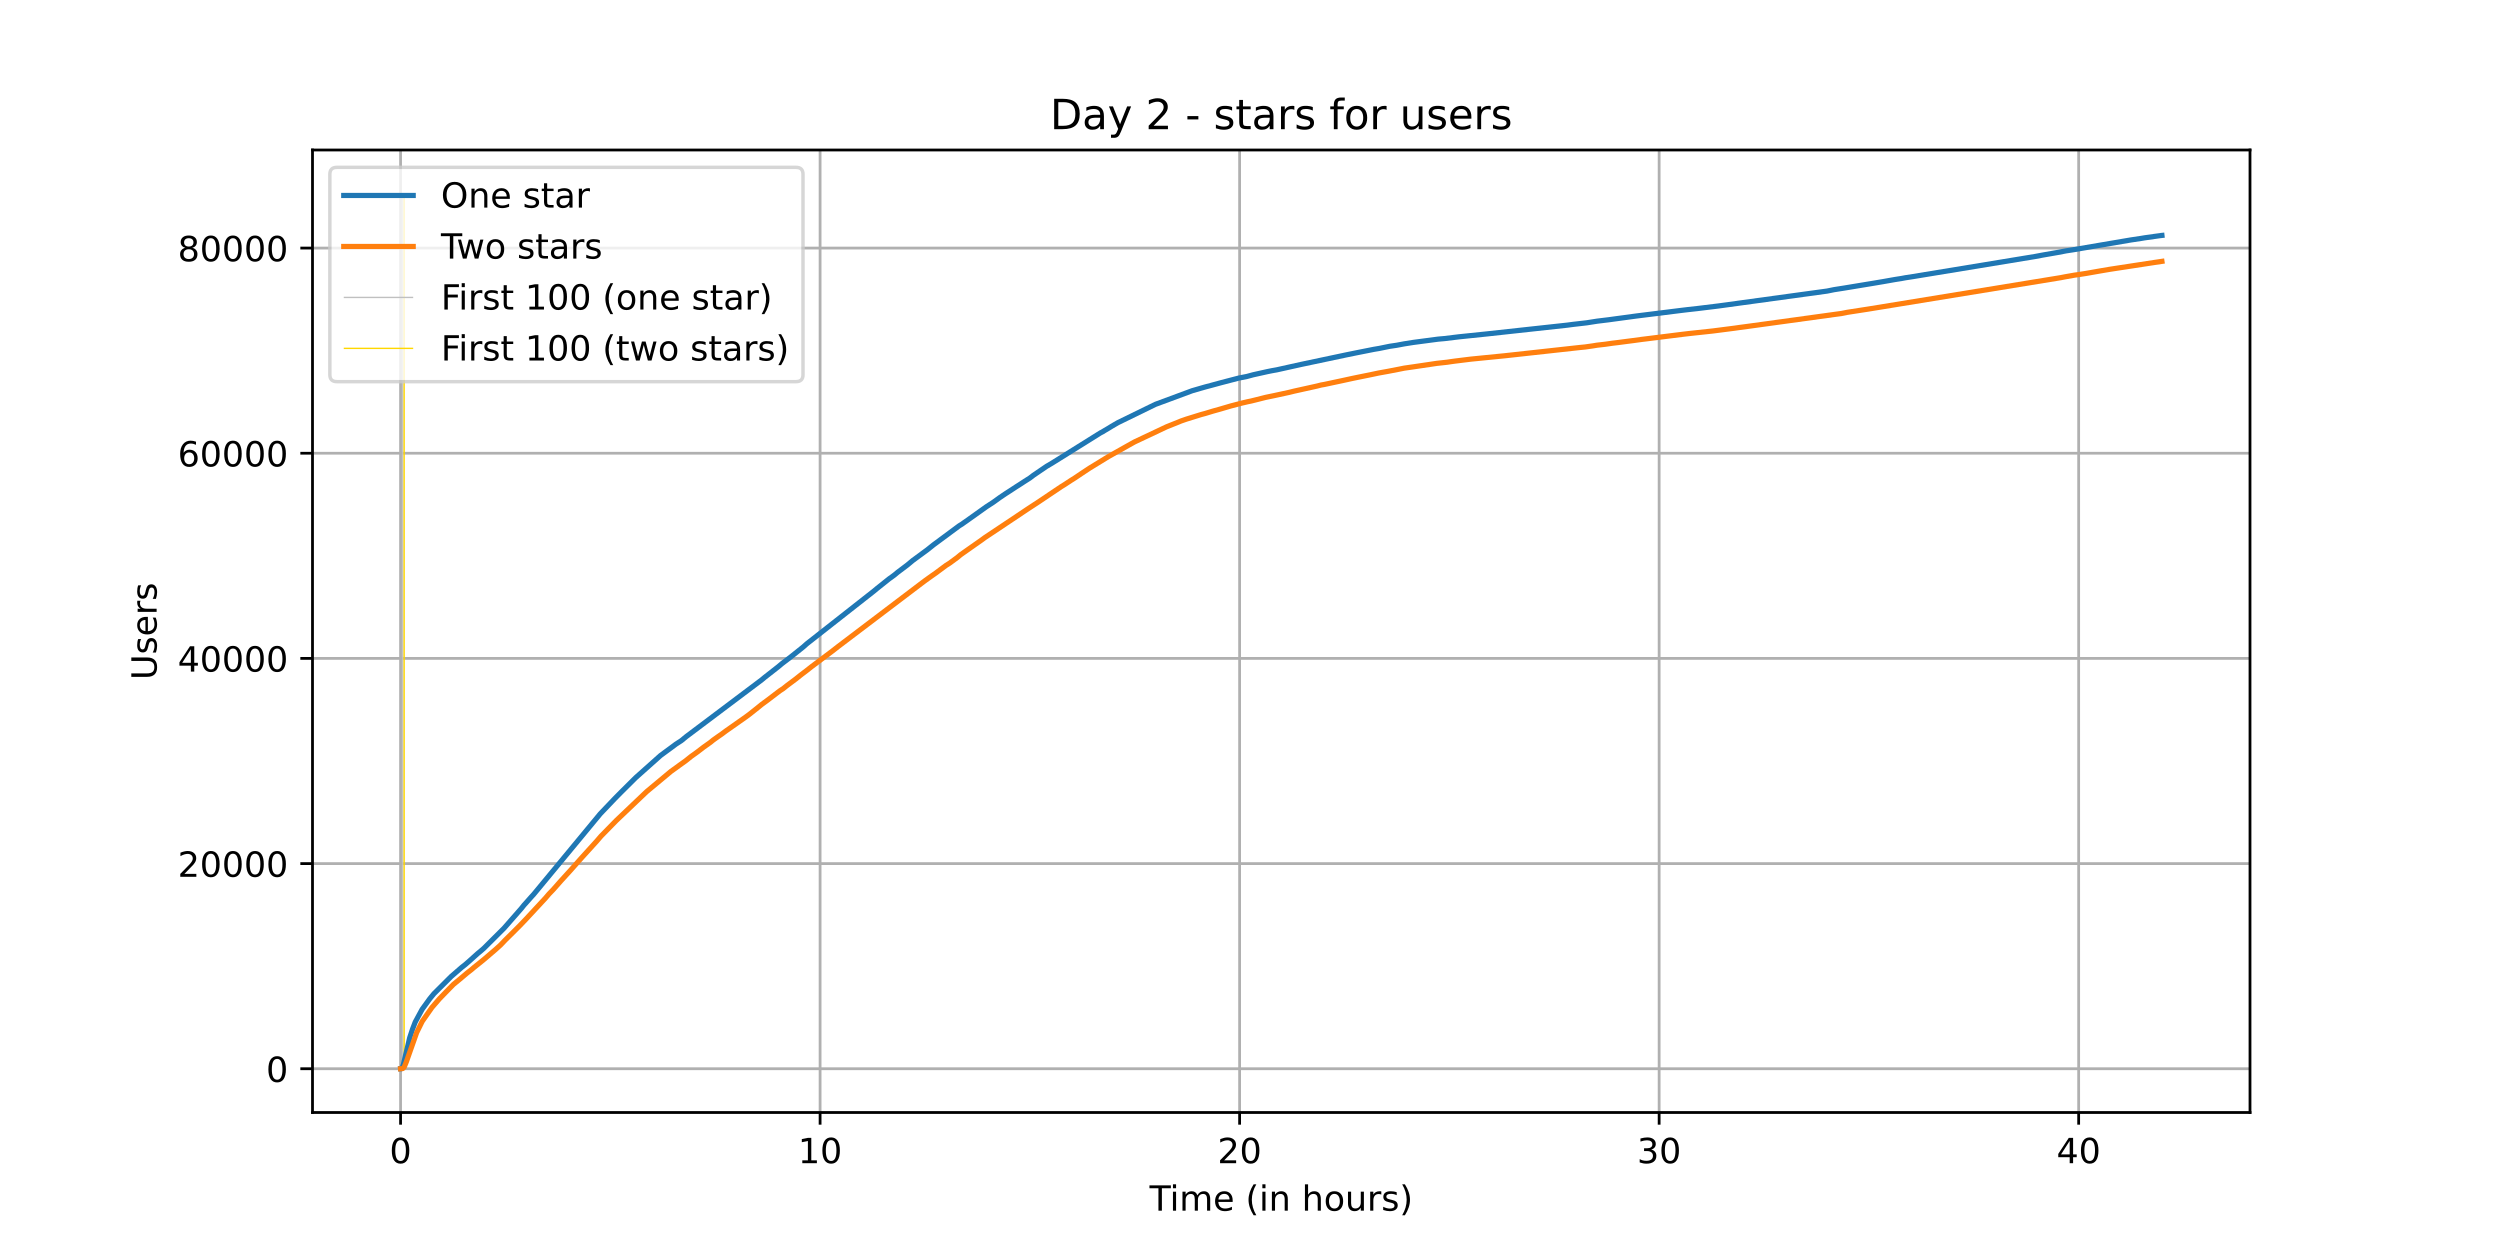
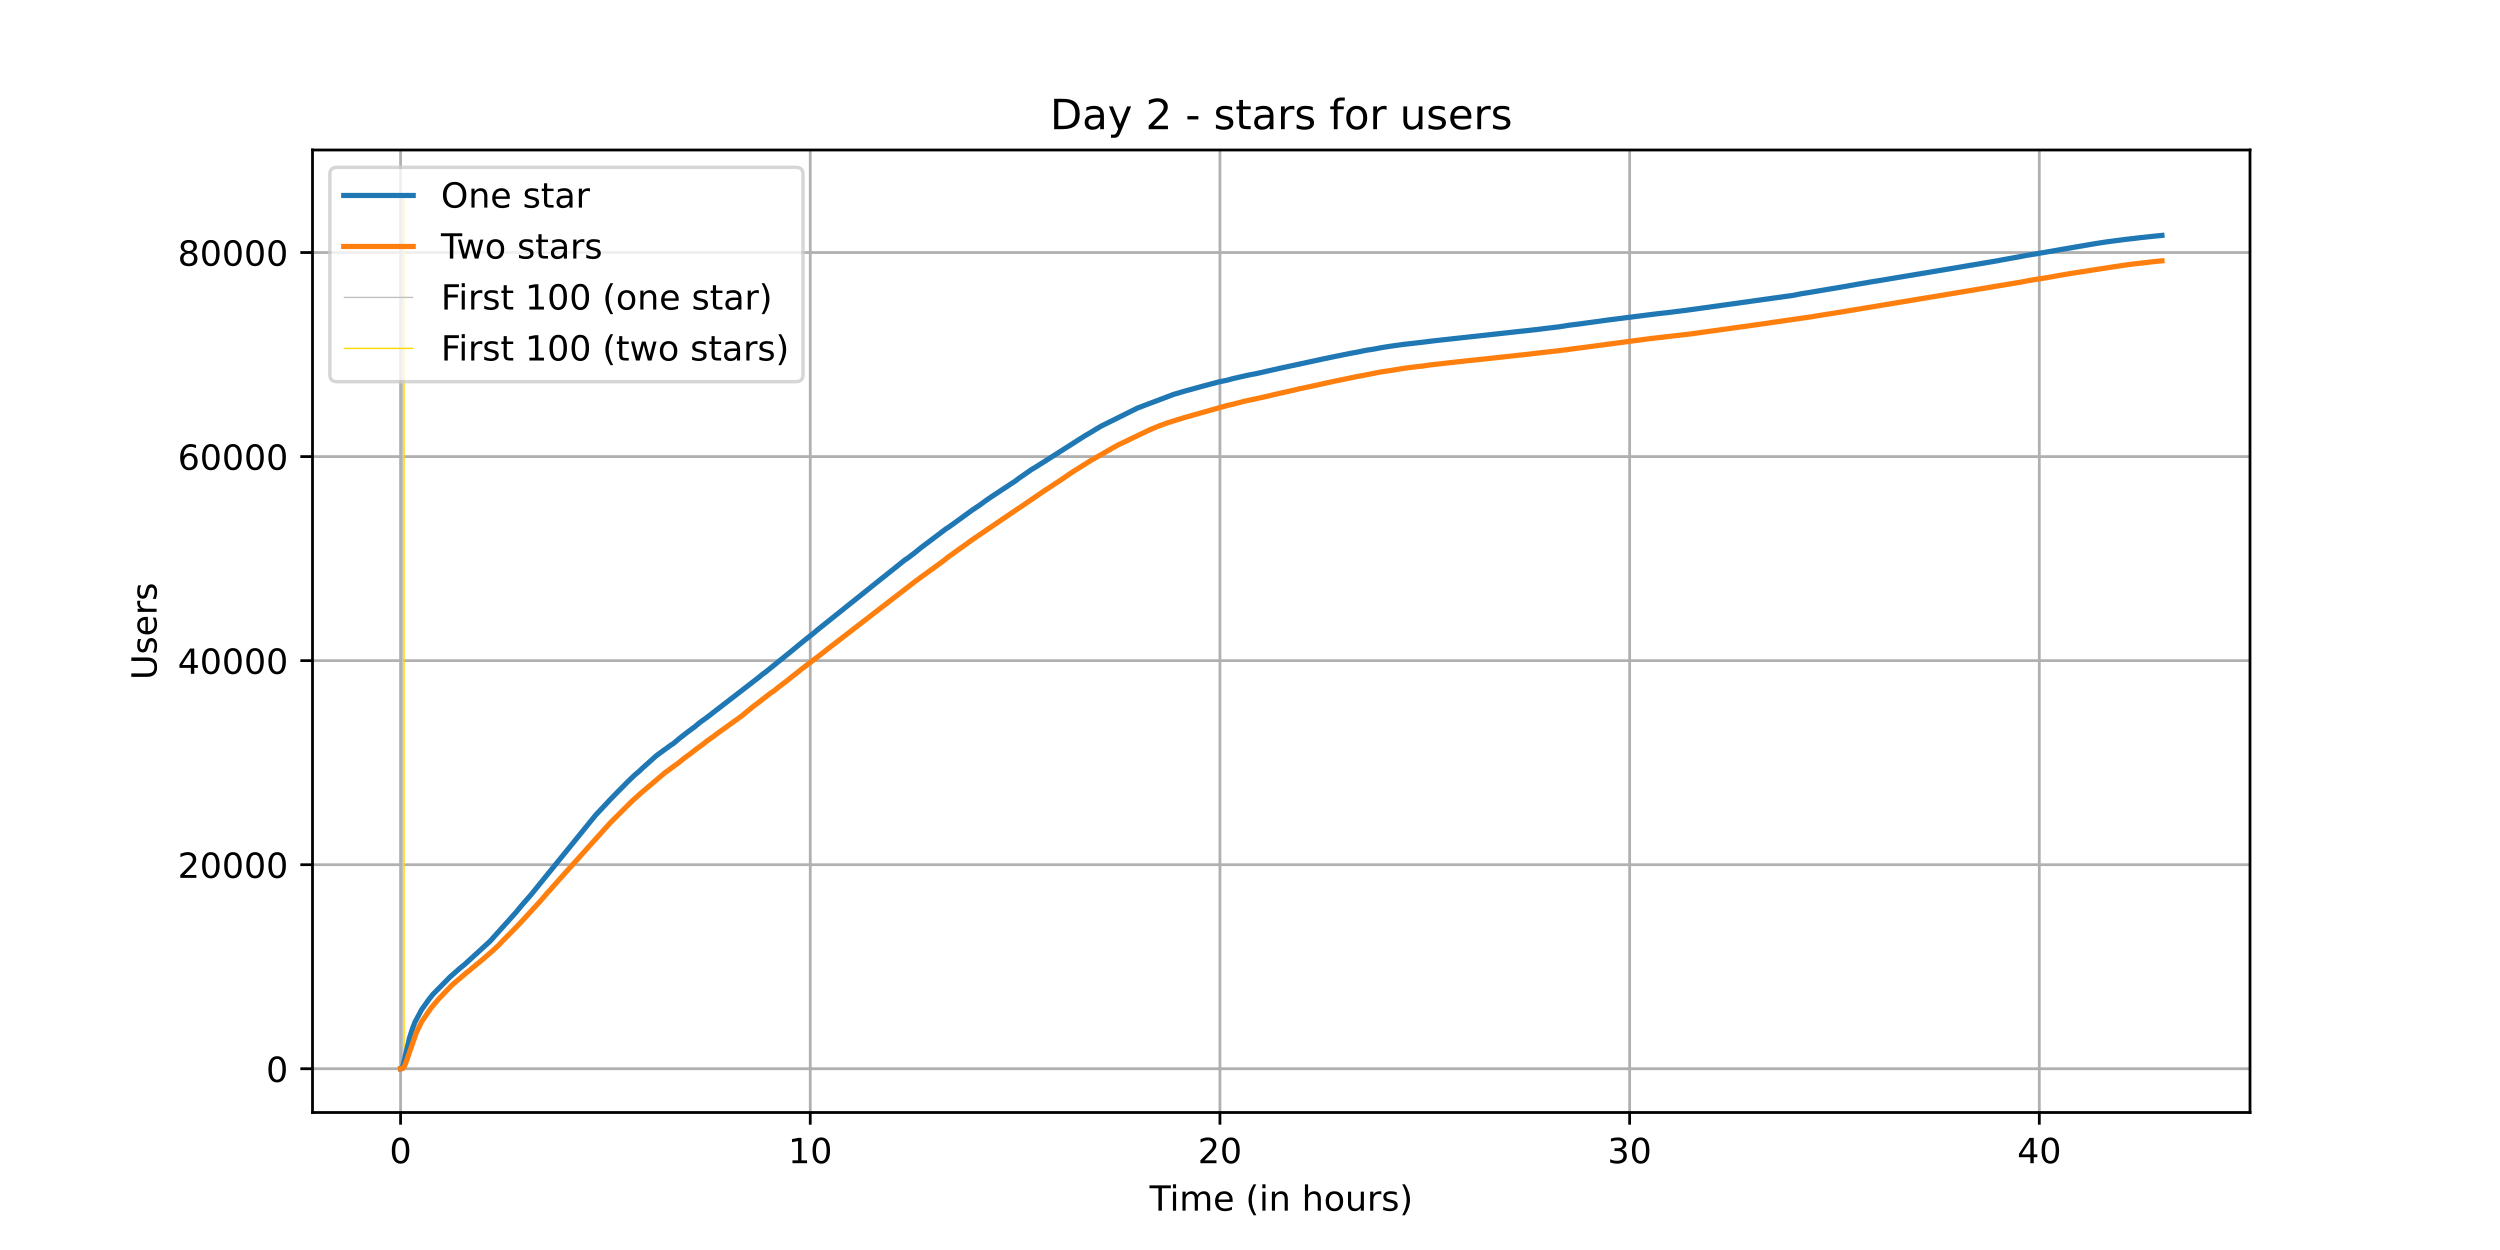
<svg xmlns="http://www.w3.org/2000/svg" xmlns:xlink="http://www.w3.org/1999/xlink" height="360pt" version="1.1" viewBox="0 0 720 360" width="720pt">
  <defs>
    <style type="text/css">*{stroke-linecap:butt;stroke-linejoin:round;}</style>
  </defs>
  <g id="figure_1">
    <g id="patch_1">
      <path d="M 0 360  L 720 360  L 720 0  L 0 0  z " style="fill:#ffffff;" />
    </g>
    <g id="axes_1">
      <g id="patch_2">
        <path d="M 90 320.4  L 648 320.4  L 648 43.2  L 90 43.2  z " style="fill:#ffffff;" />
      </g>
      <g id="matplotlib.axis_1">
        <g id="xtick_1">
          <g id="line2d_1">
-             <path clip-path="url(#p51078e835f)" d="M 115.364 320.4  L 115.364 43.2  " style="fill:none;stroke:#b0b0b0;stroke-linecap:square;stroke-width:0.8;" />
+             <path clip-path="url(#pe02b978e73)" d="M 115.364 320.4  L 115.364 43.2  " style="fill:none;stroke:#b0b0b0;stroke-linecap:square;stroke-width:0.8;" />
          </g>
          <g id="line2d_2">
            <defs>
-               <path d="M 0 0  L 0 3.5  " id="m91acca3c40" style="stroke:#000000;stroke-width:0.8;" />
-             </defs>
-             <g>
-               <use style="stroke:#000000;stroke-width:0.8;" x="115.364" xlink:href="#m91acca3c40" y="320.4" />
+               <path d="M 0 0  L 0 3.5  " id="m627065846a" style="stroke:#000000;stroke-width:0.8;" />
+             </defs>
+             <g>
+               <use style="stroke:#000000;stroke-width:0.8;" x="115.364" xlink:href="#m627065846a" y="320.4" />
            </g>
          </g>
          <g id="text_1">
            <g transform="translate(112.1824 334.9984)scale(0.1 -0.1)">
              <defs>
                <path d="M 31.781 66.406  Q 24.172 66.406 20.328 58.906  Q 16.5 51.422 16.5 36.375  Q 16.5 21.391 20.328 13.891  Q 24.172 6.391 31.781 6.391  Q 39.453 6.391 43.281 13.891  Q 47.125 21.391 47.125 36.375  Q 47.125 51.422 43.281 58.906  Q 39.453 66.406 31.781 66.406  z M 31.781 74.219  Q 44.047 74.219 50.516 64.516  Q 56.984 54.828 56.984 36.375  Q 56.984 17.969 50.516 8.266  Q 44.047 -1.422 31.781 -1.422  Q 19.531 -1.422 13.062 8.266  Q 6.594 17.969 6.594 36.375  Q 6.594 54.828 13.062 64.516  Q 19.531 74.219 31.781 74.219  z " id="DejaVuSans-48" />
              </defs>
              <use xlink:href="#DejaVuSans-48" />
            </g>
          </g>
        </g>
        <g id="xtick_2">
          <g id="line2d_3">
-             <path clip-path="url(#p51078e835f)" d="M 236.186 320.4  L 236.186 43.2  " style="fill:none;stroke:#b0b0b0;stroke-linecap:square;stroke-width:0.8;" />
+             <path clip-path="url(#pe02b978e73)" d="M 233.353 320.4  L 233.353 43.2  " style="fill:none;stroke:#b0b0b0;stroke-linecap:square;stroke-width:0.8;" />
          </g>
          <g id="line2d_4">
            <g>
-               <use style="stroke:#000000;stroke-width:0.8;" x="236.186" xlink:href="#m91acca3c40" y="320.4" />
+               <use style="stroke:#000000;stroke-width:0.8;" x="233.353" xlink:href="#m627065846a" y="320.4" />
            </g>
          </g>
          <g id="text_2">
-             <g transform="translate(229.8235 334.9984)scale(0.1 -0.1)">
+             <g transform="translate(226.9906 334.9984)scale(0.1 -0.1)">
              <defs>
                <path d="M 12.406 8.297  L 28.516 8.297  L 28.516 63.922  L 10.984 60.406  L 10.984 69.391  L 28.422 72.906  L 38.281 72.906  L 38.281 8.297  L 54.391 8.297  L 54.391 0  L 12.406 0  z " id="DejaVuSans-49" />
              </defs>
              <use xlink:href="#DejaVuSans-49" />
              <use x="63.623" xlink:href="#DejaVuSans-48" />
            </g>
          </g>
        </g>
        <g id="xtick_3">
          <g id="line2d_5">
-             <path clip-path="url(#p51078e835f)" d="M 357.008 320.4  L 357.008 43.2  " style="fill:none;stroke:#b0b0b0;stroke-linecap:square;stroke-width:0.8;" />
+             <path clip-path="url(#pe02b978e73)" d="M 351.343 320.4  L 351.343 43.2  " style="fill:none;stroke:#b0b0b0;stroke-linecap:square;stroke-width:0.8;" />
          </g>
          <g id="line2d_6">
            <g>
-               <use style="stroke:#000000;stroke-width:0.8;" x="357.008" xlink:href="#m91acca3c40" y="320.4" />
+               <use style="stroke:#000000;stroke-width:0.8;" x="351.343" xlink:href="#m627065846a" y="320.4" />
            </g>
          </g>
          <g id="text_3">
-             <g transform="translate(350.6459 334.9984)scale(0.1 -0.1)">
+             <g transform="translate(344.9801 334.9984)scale(0.1 -0.1)">
              <defs>
                <path d="M 19.188 8.297  L 53.609 8.297  L 53.609 0  L 7.328 0  L 7.328 8.297  Q 12.938 14.109 22.625 23.891  Q 32.328 33.688 34.812 36.531  Q 39.547 41.844 41.422 45.531  Q 43.312 49.219 43.312 52.781  Q 43.312 58.594 39.234 62.25  Q 35.156 65.922 28.609 65.922  Q 23.969 65.922 18.812 64.312  Q 13.672 62.703 7.812 59.422  L 7.812 69.391  Q 13.766 71.781 18.938 73  Q 24.125 74.219 28.422 74.219  Q 39.75 74.219 46.484 68.547  Q 53.219 62.891 53.219 53.422  Q 53.219 48.922 51.531 44.891  Q 49.859 40.875 45.406 35.406  Q 44.188 33.984 37.641 27.219  Q 31.109 20.453 19.188 8.297  z " id="DejaVuSans-50" />
              </defs>
              <use xlink:href="#DejaVuSans-50" />
              <use x="63.623" xlink:href="#DejaVuSans-48" />
            </g>
          </g>
        </g>
        <g id="xtick_4">
          <g id="line2d_7">
-             <path clip-path="url(#p51078e835f)" d="M 477.831 320.4  L 477.831 43.2  " style="fill:none;stroke:#b0b0b0;stroke-linecap:square;stroke-width:0.8;" />
+             <path clip-path="url(#pe02b978e73)" d="M 469.332 320.4  L 469.332 43.2  " style="fill:none;stroke:#b0b0b0;stroke-linecap:square;stroke-width:0.8;" />
          </g>
          <g id="line2d_8">
            <g>
-               <use style="stroke:#000000;stroke-width:0.8;" x="477.831" xlink:href="#m91acca3c40" y="320.4" />
+               <use style="stroke:#000000;stroke-width:0.8;" x="469.332" xlink:href="#m627065846a" y="320.4" />
            </g>
          </g>
          <g id="text_4">
-             <g transform="translate(471.4683 334.9984)scale(0.1 -0.1)">
+             <g transform="translate(462.9695 334.9984)scale(0.1 -0.1)">
              <defs>
                <path d="M 40.578 39.312  Q 47.656 37.797 51.625 33  Q 55.609 28.219 55.609 21.188  Q 55.609 10.406 48.188 4.484  Q 40.766 -1.422 27.094 -1.422  Q 22.516 -1.422 17.656 -0.516  Q 12.797 0.391 7.625 2.203  L 7.625 11.719  Q 11.719 9.328 16.594 8.109  Q 21.484 6.891 26.812 6.891  Q 36.078 6.891 40.938 10.547  Q 45.797 14.203 45.797 21.188  Q 45.797 27.641 41.281 31.266  Q 36.766 34.906 28.719 34.906  L 20.219 34.906  L 20.219 43.016  L 29.109 43.016  Q 36.375 43.016 40.234 45.922  Q 44.094 48.828 44.094 54.297  Q 44.094 59.906 40.109 62.906  Q 36.141 65.922 28.719 65.922  Q 24.656 65.922 20.016 65.031  Q 15.375 64.156 9.812 62.312  L 9.812 71.094  Q 15.438 72.656 20.344 73.438  Q 25.25 74.219 29.594 74.219  Q 40.828 74.219 47.359 69.109  Q 53.906 64.016 53.906 55.328  Q 53.906 49.266 50.438 45.094  Q 46.969 40.922 40.578 39.312  z " id="DejaVuSans-51" />
              </defs>
              <use xlink:href="#DejaVuSans-51" />
              <use x="63.623" xlink:href="#DejaVuSans-48" />
            </g>
          </g>
        </g>
        <g id="xtick_5">
          <g id="line2d_9">
-             <path clip-path="url(#p51078e835f)" d="M 598.653 320.4  L 598.653 43.2  " style="fill:none;stroke:#b0b0b0;stroke-linecap:square;stroke-width:0.8;" />
+             <path clip-path="url(#pe02b978e73)" d="M 587.321 320.4  L 587.321 43.2  " style="fill:none;stroke:#b0b0b0;stroke-linecap:square;stroke-width:0.8;" />
          </g>
          <g id="line2d_10">
            <g>
-               <use style="stroke:#000000;stroke-width:0.8;" x="598.653" xlink:href="#m91acca3c40" y="320.4" />
+               <use style="stroke:#000000;stroke-width:0.8;" x="587.321" xlink:href="#m627065846a" y="320.4" />
            </g>
          </g>
          <g id="text_5">
-             <g transform="translate(592.2906 334.9984)scale(0.1 -0.1)">
+             <g transform="translate(580.959 334.9984)scale(0.1 -0.1)">
              <defs>
                <path d="M 37.797 64.312  L 12.891 25.391  L 37.797 25.391  z M 35.203 72.906  L 47.609 72.906  L 47.609 25.391  L 58.016 25.391  L 58.016 17.188  L 47.609 17.188  L 47.609 0  L 37.797 0  L 37.797 17.188  L 4.891 17.188  L 4.891 26.703  z " id="DejaVuSans-52" />
              </defs>
              <use xlink:href="#DejaVuSans-52" />
              <use x="63.623" xlink:href="#DejaVuSans-48" />
            </g>
          </g>
        </g>
        <g id="text_6">
          <g transform="translate(331.0719 348.6766)scale(0.1 -0.1)">
            <defs>
              <path d="M -0.297 72.906  L 61.375 72.906  L 61.375 64.594  L 35.5 64.594  L 35.5 0  L 25.594 0  L 25.594 64.594  L -0.297 64.594  z " id="DejaVuSans-84" />
              <path d="M 9.422 54.688  L 18.406 54.688  L 18.406 0  L 9.422 0  z M 9.422 75.984  L 18.406 75.984  L 18.406 64.594  L 9.422 64.594  z " id="DejaVuSans-105" />
              <path d="M 52 44.188  Q 55.375 50.25 60.062 53.125  Q 64.75 56 71.094 56  Q 79.641 56 84.281 50.016  Q 88.922 44.047 88.922 33.016  L 88.922 0  L 79.891 0  L 79.891 32.719  Q 79.891 40.578 77.094 44.375  Q 74.312 48.188 68.609 48.188  Q 61.625 48.188 57.562 43.547  Q 53.516 38.922 53.516 30.906  L 53.516 0  L 44.484 0  L 44.484 32.719  Q 44.484 40.625 41.703 44.406  Q 38.922 48.188 33.109 48.188  Q 26.219 48.188 22.156 43.531  Q 18.109 38.875 18.109 30.906  L 18.109 0  L 9.078 0  L 9.078 54.688  L 18.109 54.688  L 18.109 46.188  Q 21.188 51.219 25.484 53.609  Q 29.781 56 35.688 56  Q 41.656 56 45.828 52.969  Q 50 49.953 52 44.188  z " id="DejaVuSans-109" />
              <path d="M 56.203 29.594  L 56.203 25.203  L 14.891 25.203  Q 15.484 15.922 20.484 11.062  Q 25.484 6.203 34.422 6.203  Q 39.594 6.203 44.453 7.469  Q 49.312 8.734 54.109 11.281  L 54.109 2.781  Q 49.266 0.734 44.188 -0.344  Q 39.109 -1.422 33.891 -1.422  Q 20.797 -1.422 13.156 6.188  Q 5.516 13.812 5.516 26.812  Q 5.516 40.234 12.766 48.109  Q 20.016 56 32.328 56  Q 43.359 56 49.781 48.891  Q 56.203 41.797 56.203 29.594  z M 47.219 32.234  Q 47.125 39.594 43.094 43.984  Q 39.062 48.391 32.422 48.391  Q 24.906 48.391 20.391 44.141  Q 15.875 39.891 15.188 32.172  z " id="DejaVuSans-101" />
              <path id="DejaVuSans-32" />
              <path d="M 31 75.875  Q 24.469 64.656 21.281 53.656  Q 18.109 42.672 18.109 31.391  Q 18.109 20.125 21.312 9.062  Q 24.516 -2 31 -13.188  L 23.188 -13.188  Q 15.875 -1.703 12.234 9.375  Q 8.594 20.453 8.594 31.391  Q 8.594 42.281 12.203 53.312  Q 15.828 64.359 23.188 75.875  z " id="DejaVuSans-40" />
              <path d="M 54.891 33.016  L 54.891 0  L 45.906 0  L 45.906 32.719  Q 45.906 40.484 42.875 44.328  Q 39.844 48.188 33.797 48.188  Q 26.516 48.188 22.312 43.547  Q 18.109 38.922 18.109 30.906  L 18.109 0  L 9.078 0  L 9.078 54.688  L 18.109 54.688  L 18.109 46.188  Q 21.344 51.125 25.703 53.562  Q 30.078 56 35.797 56  Q 45.219 56 50.047 50.172  Q 54.891 44.344 54.891 33.016  z " id="DejaVuSans-110" />
              <path d="M 54.891 33.016  L 54.891 0  L 45.906 0  L 45.906 32.719  Q 45.906 40.484 42.875 44.328  Q 39.844 48.188 33.797 48.188  Q 26.516 48.188 22.312 43.547  Q 18.109 38.922 18.109 30.906  L 18.109 0  L 9.078 0  L 9.078 75.984  L 18.109 75.984  L 18.109 46.188  Q 21.344 51.125 25.703 53.562  Q 30.078 56 35.797 56  Q 45.219 56 50.047 50.172  Q 54.891 44.344 54.891 33.016  z " id="DejaVuSans-104" />
              <path d="M 30.609 48.391  Q 23.391 48.391 19.188 42.75  Q 14.984 37.109 14.984 27.297  Q 14.984 17.484 19.156 11.844  Q 23.344 6.203 30.609 6.203  Q 37.797 6.203 41.984 11.859  Q 46.188 17.531 46.188 27.297  Q 46.188 37.016 41.984 42.703  Q 37.797 48.391 30.609 48.391  z M 30.609 56  Q 42.328 56 49.016 48.375  Q 55.719 40.766 55.719 27.297  Q 55.719 13.875 49.016 6.219  Q 42.328 -1.422 30.609 -1.422  Q 18.844 -1.422 12.172 6.219  Q 5.516 13.875 5.516 27.297  Q 5.516 40.766 12.172 48.375  Q 18.844 56 30.609 56  z " id="DejaVuSans-111" />
              <path d="M 8.5 21.578  L 8.5 54.688  L 17.484 54.688  L 17.484 21.922  Q 17.484 14.156 20.5 10.266  Q 23.531 6.391 29.594 6.391  Q 36.859 6.391 41.078 11.031  Q 45.312 15.672 45.312 23.688  L 45.312 54.688  L 54.297 54.688  L 54.297 0  L 45.312 0  L 45.312 8.406  Q 42.047 3.422 37.719 1  Q 33.406 -1.422 27.688 -1.422  Q 18.266 -1.422 13.375 4.438  Q 8.5 10.297 8.5 21.578  z M 31.109 56  z " id="DejaVuSans-117" />
              <path d="M 41.109 46.297  Q 39.594 47.172 37.812 47.578  Q 36.031 48 33.891 48  Q 26.266 48 22.188 43.047  Q 18.109 38.094 18.109 28.812  L 18.109 0  L 9.078 0  L 9.078 54.688  L 18.109 54.688  L 18.109 46.188  Q 20.953 51.172 25.484 53.578  Q 30.031 56 36.531 56  Q 37.453 56 38.578 55.875  Q 39.703 55.766 41.062 55.516  z " id="DejaVuSans-114" />
              <path d="M 44.281 53.078  L 44.281 44.578  Q 40.484 46.531 36.375 47.5  Q 32.281 48.484 27.875 48.484  Q 21.188 48.484 17.844 46.438  Q 14.5 44.391 14.5 40.281  Q 14.5 37.156 16.891 35.375  Q 19.281 33.594 26.516 31.984  L 29.594 31.297  Q 39.156 29.25 43.188 25.516  Q 47.219 21.781 47.219 15.094  Q 47.219 7.469 41.188 3.016  Q 35.156 -1.422 24.609 -1.422  Q 20.219 -1.422 15.453 -0.562  Q 10.688 0.297 5.422 2  L 5.422 11.281  Q 10.406 8.688 15.234 7.391  Q 20.062 6.109 24.812 6.109  Q 31.156 6.109 34.562 8.281  Q 37.984 10.453 37.984 14.406  Q 37.984 18.062 35.516 20.016  Q 33.062 21.969 24.703 23.781  L 21.578 24.516  Q 13.234 26.266 9.516 29.906  Q 5.812 33.547 5.812 39.891  Q 5.812 47.609 11.281 51.797  Q 16.75 56 26.812 56  Q 31.781 56 36.172 55.266  Q 40.578 54.547 44.281 53.078  z " id="DejaVuSans-115" />
              <path d="M 8.016 75.875  L 15.828 75.875  Q 23.141 64.359 26.781 53.312  Q 30.422 42.281 30.422 31.391  Q 30.422 20.453 26.781 9.375  Q 23.141 -1.703 15.828 -13.188  L 8.016 -13.188  Q 14.5 -2 17.703 9.062  Q 20.906 20.125 20.906 31.391  Q 20.906 42.672 17.703 53.656  Q 14.5 64.656 8.016 75.875  z " id="DejaVuSans-41" />
            </defs>
            <use xlink:href="#DejaVuSans-84" />
            <use x="57.959" xlink:href="#DejaVuSans-105" />
            <use x="85.742" xlink:href="#DejaVuSans-109" />
            <use x="183.154" xlink:href="#DejaVuSans-101" />
            <use x="244.678" xlink:href="#DejaVuSans-32" />
            <use x="276.465" xlink:href="#DejaVuSans-40" />
            <use x="315.479" xlink:href="#DejaVuSans-105" />
            <use x="343.262" xlink:href="#DejaVuSans-110" />
            <use x="406.641" xlink:href="#DejaVuSans-32" />
            <use x="438.428" xlink:href="#DejaVuSans-104" />
            <use x="501.807" xlink:href="#DejaVuSans-111" />
            <use x="562.988" xlink:href="#DejaVuSans-117" />
            <use x="626.367" xlink:href="#DejaVuSans-114" />
            <use x="667.48" xlink:href="#DejaVuSans-115" />
            <use x="719.58" xlink:href="#DejaVuSans-41" />
          </g>
        </g>
      </g>
      <g id="matplotlib.axis_2">
        <g id="ytick_1">
          <g id="line2d_11">
-             <path clip-path="url(#p51078e835f)" d="M 90 307.8  L 648 307.8  " style="fill:none;stroke:#b0b0b0;stroke-linecap:square;stroke-width:0.8;" />
+             <path clip-path="url(#pe02b978e73)" d="M 90 307.8  L 648 307.8  " style="fill:none;stroke:#b0b0b0;stroke-linecap:square;stroke-width:0.8;" />
          </g>
          <g id="line2d_12">
            <defs>
-               <path d="M 0 0  L -3.5 0  " id="m6fa725b539" style="stroke:#000000;stroke-width:0.8;" />
-             </defs>
-             <g>
-               <use style="stroke:#000000;stroke-width:0.8;" x="90" xlink:href="#m6fa725b539" y="307.8" />
+               <path d="M 0 0  L -3.5 0  " id="m7efda43a9f" style="stroke:#000000;stroke-width:0.8;" />
+             </defs>
+             <g>
+               <use style="stroke:#000000;stroke-width:0.8;" x="90" xlink:href="#m7efda43a9f" y="307.8" />
            </g>
          </g>
          <g id="text_7">
            <g transform="translate(76.6375 311.5992)scale(0.1 -0.1)">
              <use xlink:href="#DejaVuSans-48" />
            </g>
          </g>
        </g>
        <g id="ytick_2">
          <g id="line2d_13">
-             <path clip-path="url(#p51078e835f)" d="M 90 248.711  L 648 248.711  " style="fill:none;stroke:#b0b0b0;stroke-linecap:square;stroke-width:0.8;" />
+             <path clip-path="url(#pe02b978e73)" d="M 90 249.031  L 648 249.031  " style="fill:none;stroke:#b0b0b0;stroke-linecap:square;stroke-width:0.8;" />
          </g>
          <g id="line2d_14">
            <g>
-               <use style="stroke:#000000;stroke-width:0.8;" x="90" xlink:href="#m6fa725b539" y="248.711" />
+               <use style="stroke:#000000;stroke-width:0.8;" x="90" xlink:href="#m7efda43a9f" y="249.031" />
            </g>
          </g>
          <g id="text_8">
-             <g transform="translate(51.1875 252.5107)scale(0.1 -0.1)">
+             <g transform="translate(51.1875 252.8304)scale(0.1 -0.1)">
              <use xlink:href="#DejaVuSans-50" />
              <use x="63.623" xlink:href="#DejaVuSans-48" />
              <use x="127.246" xlink:href="#DejaVuSans-48" />
              <use x="190.869" xlink:href="#DejaVuSans-48" />
              <use x="254.492" xlink:href="#DejaVuSans-48" />
            </g>
          </g>
        </g>
        <g id="ytick_3">
          <g id="line2d_15">
-             <path clip-path="url(#p51078e835f)" d="M 90 189.623  L 648 189.623  " style="fill:none;stroke:#b0b0b0;stroke-linecap:square;stroke-width:0.8;" />
+             <path clip-path="url(#pe02b978e73)" d="M 90 190.262  L 648 190.262  " style="fill:none;stroke:#b0b0b0;stroke-linecap:square;stroke-width:0.8;" />
          </g>
          <g id="line2d_16">
            <g>
-               <use style="stroke:#000000;stroke-width:0.8;" x="90" xlink:href="#m6fa725b539" y="189.623" />
+               <use style="stroke:#000000;stroke-width:0.8;" x="90" xlink:href="#m7efda43a9f" y="190.262" />
            </g>
          </g>
          <g id="text_9">
-             <g transform="translate(51.1875 193.4221)scale(0.1 -0.1)">
+             <g transform="translate(51.1875 194.0616)scale(0.1 -0.1)">
              <use xlink:href="#DejaVuSans-52" />
              <use x="63.623" xlink:href="#DejaVuSans-48" />
              <use x="127.246" xlink:href="#DejaVuSans-48" />
              <use x="190.869" xlink:href="#DejaVuSans-48" />
              <use x="254.492" xlink:href="#DejaVuSans-48" />
            </g>
          </g>
        </g>
        <g id="ytick_4">
          <g id="line2d_17">
-             <path clip-path="url(#p51078e835f)" d="M 90 130.534  L 648 130.534  " style="fill:none;stroke:#b0b0b0;stroke-linecap:square;stroke-width:0.8;" />
+             <path clip-path="url(#pe02b978e73)" d="M 90 131.494  L 648 131.494  " style="fill:none;stroke:#b0b0b0;stroke-linecap:square;stroke-width:0.8;" />
          </g>
          <g id="line2d_18">
            <g>
-               <use style="stroke:#000000;stroke-width:0.8;" x="90" xlink:href="#m6fa725b539" y="130.534" />
+               <use style="stroke:#000000;stroke-width:0.8;" x="90" xlink:href="#m7efda43a9f" y="131.494" />
            </g>
          </g>
          <g id="text_10">
-             <g transform="translate(51.1875 134.3335)scale(0.1 -0.1)">
+             <g transform="translate(51.1875 135.2928)scale(0.1 -0.1)">
              <defs>
                <path d="M 33.016 40.375  Q 26.375 40.375 22.484 35.828  Q 18.609 31.297 18.609 23.391  Q 18.609 15.531 22.484 10.953  Q 26.375 6.391 33.016 6.391  Q 39.656 6.391 43.531 10.953  Q 47.406 15.531 47.406 23.391  Q 47.406 31.297 43.531 35.828  Q 39.656 40.375 33.016 40.375  z M 52.594 71.297  L 52.594 62.312  Q 48.875 64.062 45.094 64.984  Q 41.312 65.922 37.594 65.922  Q 27.828 65.922 22.672 59.328  Q 17.531 52.734 16.797 39.406  Q 19.672 43.656 24.016 45.922  Q 28.375 48.188 33.594 48.188  Q 44.578 48.188 50.953 41.516  Q 57.328 34.859 57.328 23.391  Q 57.328 12.156 50.688 5.359  Q 44.047 -1.422 33.016 -1.422  Q 20.359 -1.422 13.672 8.266  Q 6.984 17.969 6.984 36.375  Q 6.984 53.656 15.188 63.938  Q 23.391 74.219 37.203 74.219  Q 40.922 74.219 44.703 73.484  Q 48.484 72.75 52.594 71.297  z " id="DejaVuSans-54" />
              </defs>
              <use xlink:href="#DejaVuSans-54" />
              <use x="63.623" xlink:href="#DejaVuSans-48" />
              <use x="127.246" xlink:href="#DejaVuSans-48" />
              <use x="190.869" xlink:href="#DejaVuSans-48" />
              <use x="254.492" xlink:href="#DejaVuSans-48" />
            </g>
          </g>
        </g>
        <g id="ytick_5">
          <g id="line2d_19">
-             <path clip-path="url(#p51078e835f)" d="M 90 71.446  L 648 71.446  " style="fill:none;stroke:#b0b0b0;stroke-linecap:square;stroke-width:0.8;" />
+             <path clip-path="url(#pe02b978e73)" d="M 90 72.725  L 648 72.725  " style="fill:none;stroke:#b0b0b0;stroke-linecap:square;stroke-width:0.8;" />
          </g>
          <g id="line2d_20">
            <g>
-               <use style="stroke:#000000;stroke-width:0.8;" x="90" xlink:href="#m6fa725b539" y="71.446" />
+               <use style="stroke:#000000;stroke-width:0.8;" x="90" xlink:href="#m7efda43a9f" y="72.725" />
            </g>
          </g>
          <g id="text_11">
-             <g transform="translate(51.1875 75.24498)scale(0.1 -0.1)">
+             <g transform="translate(51.1875 76.52404)scale(0.1 -0.1)">
              <defs>
                <path d="M 31.781 34.625  Q 24.75 34.625 20.719 30.859  Q 16.703 27.094 16.703 20.516  Q 16.703 13.922 20.719 10.156  Q 24.75 6.391 31.781 6.391  Q 38.812 6.391 42.859 10.172  Q 46.922 13.969 46.922 20.516  Q 46.922 27.094 42.891 30.859  Q 38.875 34.625 31.781 34.625  z M 21.922 38.812  Q 15.578 40.375 12.031 44.719  Q 8.5 49.078 8.5 55.328  Q 8.5 64.062 14.719 69.141  Q 20.953 74.219 31.781 74.219  Q 42.672 74.219 48.875 69.141  Q 55.078 64.062 55.078 55.328  Q 55.078 49.078 51.531 44.719  Q 48 40.375 41.703 38.812  Q 48.828 37.156 52.797 32.312  Q 56.781 27.484 56.781 20.516  Q 56.781 9.906 50.312 4.234  Q 43.844 -1.422 31.781 -1.422  Q 19.734 -1.422 13.25 4.234  Q 6.781 9.906 6.781 20.516  Q 6.781 27.484 10.781 32.312  Q 14.797 37.156 21.922 38.812  z M 18.312 54.391  Q 18.312 48.734 21.844 45.562  Q 25.391 42.391 31.781 42.391  Q 38.141 42.391 41.719 45.562  Q 45.312 48.734 45.312 54.391  Q 45.312 60.062 41.719 63.234  Q 38.141 66.406 31.781 66.406  Q 25.391 66.406 21.844 63.234  Q 18.312 60.062 18.312 54.391  z " id="DejaVuSans-56" />
              </defs>
              <use xlink:href="#DejaVuSans-56" />
              <use x="63.623" xlink:href="#DejaVuSans-48" />
              <use x="127.246" xlink:href="#DejaVuSans-48" />
              <use x="190.869" xlink:href="#DejaVuSans-48" />
              <use x="254.492" xlink:href="#DejaVuSans-48" />
            </g>
          </g>
        </g>
        <g id="text_12">
          <g transform="translate(45.10781 195.8008)rotate(-90)scale(0.1 -0.1)">
            <defs>
              <path d="M 8.688 72.906  L 18.609 72.906  L 18.609 28.609  Q 18.609 16.891 22.844 11.734  Q 27.094 6.594 36.625 6.594  Q 46.094 6.594 50.344 11.734  Q 54.594 16.891 54.594 28.609  L 54.594 72.906  L 64.5 72.906  L 64.5 27.391  Q 64.5 13.141 57.438 5.859  Q 50.391 -1.422 36.625 -1.422  Q 22.797 -1.422 15.734 5.859  Q 8.688 13.141 8.688 27.391  z " id="DejaVuSans-85" />
            </defs>
            <use xlink:href="#DejaVuSans-85" />
            <use x="73.193" xlink:href="#DejaVuSans-115" />
            <use x="125.293" xlink:href="#DejaVuSans-101" />
            <use x="186.816" xlink:href="#DejaVuSans-114" />
            <use x="227.93" xlink:href="#DejaVuSans-115" />
          </g>
        </g>
      </g>
      <g id="LineCollection_1">
-         <path clip-path="url(#p51078e835f)" d="M 115.995 307.8  L 115.995 55.8  " style="fill:none;stroke:#c0c0c0;stroke-width:0.4;" />
+         <path clip-path="url(#pe02b978e73)" d="M 115.98 307.8  L 115.98 55.8  " style="fill:none;stroke:#c0c0c0;stroke-width:0.4;" />
      </g>
      <g id="LineCollection_2">
-         <path clip-path="url(#p51078e835f)" d="M 116.394 307.8  L 116.394 55.8  " style="fill:none;stroke:#ffd700;stroke-width:0.4;" />
+         <path clip-path="url(#pe02b978e73)" d="M 116.37 307.8  L 116.37 55.8  " style="fill:none;stroke:#ffd700;stroke-width:0.4;" />
      </g>
      <g id="line2d_21">
-         <path clip-path="url(#p51078e835f)" d="M 115.364 307.8  L 115.595 307.794  L 115.797 307.64  L 116.196 306.512  L 117.992 298.875  L 118.79 296.446  L 119.589 294.351  L 121.586 290.667  L 123.781 287.636  L 124.979 286.179  L 129.973 281.201  L 132.967 278.61  L 133.964 277.83  L 135.363 276.607  L 137.558 274.631  L 138.353 273.981  L 139.354 273.109  L 145.14 267.348  L 150.13 261.652  L 150.929 260.653  L 151.328 260.219  L 152.923 258.417  L 153.721 257.542  L 172.882 234.368  L 175.275 231.862  L 177.074 229.974  L 178.869 228.152  L 183.061 223.986  L 190.243 217.581  L 194.036 214.789  L 194.633 214.337  L 196.231 213.3  L 197.627 212.153  L 219.382 195.783  L 220.18 195.118  L 224.171 191.995  L 225.171 191.15  L 227.765 189.174  L 229.759 187.584  L 231.356 186.305  L 232.353 185.413  L 251.715 170.206  L 252.514 169.536  L 256.105 166.673  L 256.904 166.106  L 257.699 165.512  L 258.498 164.841  L 261.294 162.738  L 262.888 161.411  L 267.08 158.33  L 268.875 156.894  L 269.476 156.451  L 276.262 151.425  L 277.058 150.938  L 277.658 150.506  L 278.256 150.093  L 284.045 145.965  L 286.042 144.668  L 288.039 143.232  L 289.636 142.157  L 290.835 141.386  L 292.63 140.21  L 293.63 139.578  L 295.027 138.668  L 296.624 137.652  L 297.621 136.886  L 301.417 134.304  L 303.011 133.365  L 316.986 124.637  L 317.385 124.442  L 318.184 123.958  L 319.382 123.255  L 320.181 122.758  L 321.977 121.715  L 332.76 116.451  L 343.342 112.53  L 345.936 111.78  L 347.135 111.437  L 348.732 111.014  L 351.729 110.199  L 356.72 108.899  L 359.116 108.423  L 360.912 107.936  L 364.107 107.227  L 364.905 107.047  L 366.302 106.763  L 367.701 106.515  L 374.689 104.961  L 387.862 102.175  L 390.654 101.608  L 395.645 100.615  L 397.242 100.346  L 400.236 99.734  L 402.23 99.439  L 404.424 99.028  L 407.019 98.618  L 414.204 97.669  L 416 97.51  L 420.192 97.002  L 428.176 96.174  L 451.351 93.645  L 453.149 93.409  L 456.949 92.972  L 459.942 92.502  L 463.335 92.088  L 465.131 91.84  L 471.316 91.004  L 484.489 89.361  L 485.886 89.193  L 488.879 88.859  L 494.867 88.126  L 526.207 83.828  L 528.2 83.423  L 530.996 82.986  L 537.581 81.899  L 539.38 81.603  L 542.373 81.098  L 543.572 80.885  L 545.766 80.498  L 547.562 80.217  L 548.76 79.993  L 550.955 79.653  L 586.091 73.874  L 588.289 73.461  L 592.682 72.695  L 595.079 72.235  L 596.878 71.963  L 613.649 69.112  L 616.642 68.663  L 617.642 68.494  L 622.234 67.844  L 622.636 67.8  L 622.636 67.8  " style="fill:none;stroke:#1f77b4;stroke-linecap:square;stroke-width:1.5;" />
+         <path clip-path="url(#pe02b978e73)" d="M 115.364 307.8  L 115.59 307.794  L 115.786 307.641  L 116.176 306.519  L 117.93 298.923  L 118.71 296.508  L 119.49 294.424  L 121.44 290.76  L 123.584 287.745  L 124.754 286.296  L 129.631 281.345  L 132.554 278.768  L 133.724 277.834  L 141.128 271.072  L 148.535 262.833  L 149.898 261.173  L 150.875 260.033  L 152.822 257.814  L 171.533 234.765  L 173.87 232.273  L 175.627 230.396  L 177.574 228.38  L 179.914 226.026  L 180.694 225.227  L 182.837 223.173  L 184.201 222.024  L 184.981 221.266  L 189.074 217.596  L 193.165 214.619  L 193.945 214.123  L 195.308 212.977  L 196.088 212.333  L 197.065 211.59  L 197.842 210.97  L 200.182 209.236  L 201.352 208.231  L 203.299 206.818  L 204.275 206.101  L 205.249 205.328  L 218.306 195.258  L 219.673 194.126  L 220.256 193.733  L 227.857 187.58  L 231.17 184.847  L 234.484 182.211  L 235.264 181.547  L 236.237 180.762  L 254.168 166.405  L 254.948 165.812  L 255.532 165.318  L 256.119 164.863  L 260.599 161.272  L 261.379 160.769  L 262.159 160.176  L 263.522 159.138  L 265.276 157.71  L 265.862 157.27  L 272.49 152.271  L 273.266 151.786  L 273.853 151.357  L 274.436 150.946  L 280.09 146.841  L 282.04 145.551  L 283.99 144.123  L 285.55 143.053  L 286.72 142.287  L 288.474 141.117  L 289.451 140.488  L 290.814 139.583  L 292.374 138.572  L 293.347 137.811  L 297.054 135.243  L 298.611 134.309  L 312.259 125.628  L 312.845 125.282  L 314.599 124.253  L 315.379 123.76  L 317.132 122.722  L 327.663 117.486  L 337.997 113.587  L 340.53 112.84  L 341.7 112.5  L 343.26 112.079  L 346.187 111.268  L 351.061 109.975  L 353.401 109.502  L 355.154 109.017  L 358.274 108.312  L 359.054 108.133  L 360.418 107.851  L 361.785 107.604  L 368.608 106.058  L 381.472 103.288  L 384.199 102.723  L 389.073 101.736  L 390.633 101.469  L 393.557 100.86  L 395.503 100.567  L 397.647 100.158  L 400.377 99.72  L 404.274 99.174  L 408.951 98.648  L 413.241 98.119  L 443.473 94.804  L 445.229 94.569  L 448.939 94.134  L 451.863 93.667  L 455.177 93.256  L 456.93 93.009  L 462.97 92.177  L 475.835 90.544  L 477.198 90.376  L 480.121 90.044  L 485.969 89.315  L 516.574 85.04  L 518.52 84.637  L 521.251 84.202  L 527.681 83.121  L 529.438 82.827  L 532.361 82.325  L 533.531 82.113  L 535.675 81.728  L 537.428 81.449  L 538.598 81.226  L 540.742 80.888  L 575.054 75.14  L 577.201 74.729  L 581.491 73.968  L 583.831 73.509  L 585.588 73.239  L 602.159 70.38  L 603.525 70.154  L 605.475 69.848  L 606.839 69.642  L 612.496 68.902  L 614.446 68.69  L 616.396 68.446  L 620.296 68.026  L 622.636 67.8  L 622.636 67.8  " style="fill:none;stroke:#1f77b4;stroke-linecap:square;stroke-width:1.5;" />
      </g>
      <g id="line2d_22">
-         <path clip-path="url(#p51078e835f)" d="M 115.364 307.8  L 115.995 307.732  L 116.394 307.357  L 116.995 305.888  L 119.988 297.418  L 121.586 294.171  L 124.382 290.168  L 126.577 287.627  L 128.372 285.772  L 130.57 283.526  L 132.366 282.052  L 133.564 281.039  L 134.564 280.197  L 135.759 279.269  L 136.558 278.584  L 137.159 278.102  L 138.555 276.988  L 139.552 276.17  L 142.347 273.777  L 142.747 273.434  L 144.143 272.173  L 145.539 270.71  L 147.734 268.542  L 148.533 267.741  L 149.731 266.541  L 151.526 264.662  L 157.114 258.632  L 158.111 257.46  L 159.309 256.216  L 161.504 253.725  L 164.3 250.658  L 167.492 247.054  L 171.882 242.218  L 173.08 240.82  L 177.47 236.332  L 186.253 227.974  L 193.237 222.16  L 194.633 221.161  L 195.633 220.426  L 197.429 219.146  L 199.026 217.867  L 200.822 216.579  L 202.618 215.202  L 204.614 213.784  L 205.41 213.131  L 206.809 212.136  L 207.806 211.45  L 209.004 210.555  L 214.79 206.487  L 215.791 205.748  L 218.183 203.851  L 219.382 202.873  L 220.979 201.704  L 224.57 198.965  L 225.57 198.312  L 226.567 197.508  L 229.162 195.567  L 230.36 194.61  L 230.957 194.146  L 232.155 193.242  L 233.753 191.981  L 239.737 187.487  L 241.334 186.237  L 265.482 167.929  L 266.482 167.181  L 268.278 165.893  L 269.476 165.054  L 272.47 162.829  L 273.466 162.203  L 275.064 161.03  L 275.661 160.593  L 276.662 159.762  L 279.853 157.514  L 282.649 155.555  L 283.646 154.823  L 289.636 150.828  L 295.027 147.227  L 296.023 146.559  L 297.822 145.38  L 298.621 144.866  L 305.609 140.172  L 306.605 139.56  L 308.404 138.375  L 309.602 137.625  L 311.596 136.281  L 313.794 134.827  L 318.184 132.136  L 319.181 131.521  L 324.974 128.262  L 326.769 127.264  L 335.955 122.93  L 339.348 121.574  L 340.147 121.24  L 341.744 120.69  L 345.936 119.39  L 347.135 119.068  L 349.333 118.398  L 351.33 117.842  L 354.521 116.906  L 357.717 116.072  L 358.317 115.936  L 359.314 115.7  L 360.311 115.496  L 361.71 115.151  L 364.506 114.445  L 367.1 113.907  L 371.296 112.997  L 372.692 112.651  L 379.28 111.189  L 380.478 110.884  L 381.475 110.71  L 386.664 109.602  L 389.258 109.035  L 391.053 108.663  L 395.047 107.853  L 397.041 107.431  L 399.635 106.964  L 402.83 106.346  L 404.424 106.027  L 406.821 105.682  L 413.805 104.648  L 416.799 104.317  L 417.799 104.166  L 418.994 104.001  L 423.585 103.433  L 433.375 102.458  L 435.372 102.24  L 454.948 100.086  L 456.549 99.926  L 458.744 99.613  L 459.942 99.415  L 462.335 99.141  L 464.332 98.851  L 466.128 98.635  L 468.323 98.346  L 470.32 98.089  L 472.914 97.734  L 473.713 97.64  L 484.489 96.293  L 486.285 96.08  L 487.883 95.905  L 493.269 95.326  L 495.464 95.043  L 499.656 94.505  L 500.854 94.331  L 503.25 94.012  L 530.399 90.271  L 531.993 89.955  L 532.993 89.799  L 536.983 89.181  L 537.98 89.028  L 593.481 79.969  L 594.679 79.733  L 597.478 79.24  L 598.673 79.074  L 600.872 78.731  L 604.664 78.061  L 607.658 77.553  L 620.438 75.597  L 622.636 75.269  L 622.636 75.269  " style="fill:none;stroke:#ff7f0e;stroke-linecap:square;stroke-width:1.5;" />
+         <path clip-path="url(#pe02b978e73)" d="M 115.364 307.8  L 115.98 307.732  L 116.37 307.359  L 116.956 305.899  L 119.88 297.474  L 121.44 294.245  L 124.17 290.263  L 126.314 287.736  L 128.067 285.891  L 130.214 283.658  L 131.967 282.191  L 133.137 281.184  L 134.114 280.346  L 135.281 279.423  L 136.061 278.742  L 136.648 278.263  L 138.011 277.155  L 138.984 276.341  L 141.715 273.961  L 142.105 273.62  L 143.468 272.365  L 144.832 270.911  L 146.975 268.754  L 147.755 267.958  L 148.925 266.765  L 150.875 264.684  L 155.746 259.369  L 157.696 257.094  L 158.476 256.254  L 161.009 253.377  L 175.627 237.101  L 182.057 230.681  L 183.227 229.638  L 184.591 228.406  L 191.411 222.623  L 192.775 221.63  L 193.751 220.899  L 195.505 219.626  L 197.065 218.354  L 198.818 217.073  L 200.572 215.703  L 202.522 214.293  L 203.299 213.644  L 204.665 212.653  L 205.639 211.972  L 206.809 211.081  L 212.849 206.747  L 213.629 206.153  L 215.773 204.414  L 216.943 203.441  L 218.503 202.278  L 222.01 199.554  L 222.986 198.904  L 223.96 198.105  L 226.493 196.175  L 227.663 195.222  L 228.247 194.761  L 229.417 193.862  L 230.977 192.607  L 236.821 188.138  L 238.381 186.895  L 263.912 167.19  L 271.903 161.389  L 272.88 160.564  L 275.996 158.327  L 278.727 156.379  L 279.7 155.651  L 285.55 151.678  L 290.814 148.096  L 291.787 147.432  L 293.544 146.259  L 294.324 145.748  L 301.148 141.079  L 302.121 140.471  L 303.878 139.292  L 305.048 138.546  L 306.995 137.209  L 309.142 135.763  L 313.429 133.086  L 314.402 132.475  L 320.059 129.234  L 321.812 128.241  L 330.976 123.845  L 333.513 122.781  L 336.243 121.767  L 341.117 120.254  L 353.594 116.74  L 354.568 116.537  L 355.934 116.193  L 358.664 115.491  L 361.198 114.956  L 365.295 114.051  L 366.658 113.707  L 373.092 112.253  L 374.262 111.95  L 375.235 111.777  L 380.302 110.675  L 382.836 110.111  L 384.589 109.74  L 388.49 108.935  L 390.436 108.515  L 392.97 108.051  L 396.09 107.437  L 397.647 107.119  L 400.57 106.702  L 402.13 106.426  L 405.251 105.947  L 406.807 105.747  L 409.731 105.418  L 410.708 105.268  L 412.071 105.074  L 423.578 103.787  L 424.945 103.667  L 428.259 103.308  L 437.232 102.321  L 438.599 102.18  L 450.11 100.846  L 475.248 97.516  L 485.579 96.329  L 488.309 95.98  L 489.865 95.759  L 509.553 93.006  L 510.527 92.844  L 521.834 91.216  L 522.811 91.043  L 525.734 90.567  L 528.071 90.211  L 582.271 81.202  L 583.441 80.967  L 586.174 80.476  L 587.341 80.312  L 589.488 79.971  L 593.191 79.304  L 596.115 78.799  L 608.596 76.853  L 612.886 76.225  L 614.446 76.016  L 618.736 75.531  L 620.103 75.375  L 622.636 75.12  L 622.636 75.12  " style="fill:none;stroke:#ff7f0e;stroke-linecap:square;stroke-width:1.5;" />
      </g>
      <g id="patch_3">
        <path d="M 90 320.4  L 90 43.2  " style="fill:none;stroke:#000000;stroke-linecap:square;stroke-linejoin:miter;stroke-width:0.8;" />
      </g>
      <g id="patch_4">
        <path d="M 648 320.4  L 648 43.2  " style="fill:none;stroke:#000000;stroke-linecap:square;stroke-linejoin:miter;stroke-width:0.8;" />
      </g>
      <g id="patch_5">
        <path d="M 90 320.4  L 648 320.4  " style="fill:none;stroke:#000000;stroke-linecap:square;stroke-linejoin:miter;stroke-width:0.8;" />
      </g>
      <g id="patch_6">
        <path d="M 90 43.2  L 648 43.2  " style="fill:none;stroke:#000000;stroke-linecap:square;stroke-linejoin:miter;stroke-width:0.8;" />
      </g>
      <g id="text_13">
        <g transform="translate(302.4262 37.2)scale(0.12 -0.12)">
          <defs>
            <path d="M 19.672 64.797  L 19.672 8.109  L 31.594 8.109  Q 46.688 8.109 53.688 14.938  Q 60.688 21.781 60.688 36.531  Q 60.688 51.172 53.688 57.984  Q 46.688 64.797 31.594 64.797  z M 9.812 72.906  L 30.078 72.906  Q 51.266 72.906 61.172 64.094  Q 71.094 55.281 71.094 36.531  Q 71.094 17.672 61.125 8.828  Q 51.172 0 30.078 0  L 9.812 0  z " id="DejaVuSans-68" />
            <path d="M 34.281 27.484  Q 23.391 27.484 19.188 25  Q 14.984 22.516 14.984 16.5  Q 14.984 11.719 18.141 8.906  Q 21.297 6.109 26.703 6.109  Q 34.188 6.109 38.703 11.406  Q 43.219 16.703 43.219 25.484  L 43.219 27.484  z M 52.203 31.203  L 52.203 0  L 43.219 0  L 43.219 8.297  Q 40.141 3.328 35.547 0.953  Q 30.953 -1.422 24.312 -1.422  Q 15.922 -1.422 10.953 3.297  Q 6 8.016 6 15.922  Q 6 25.141 12.172 29.828  Q 18.359 34.516 30.609 34.516  L 43.219 34.516  L 43.219 35.406  Q 43.219 41.609 39.141 45  Q 35.062 48.391 27.688 48.391  Q 23 48.391 18.547 47.266  Q 14.109 46.141 10.016 43.891  L 10.016 52.203  Q 14.938 54.109 19.578 55.047  Q 24.219 56 28.609 56  Q 40.484 56 46.344 49.844  Q 52.203 43.703 52.203 31.203  z " id="DejaVuSans-97" />
            <path d="M 32.172 -5.078  Q 28.375 -14.844 24.75 -17.812  Q 21.141 -20.797 15.094 -20.797  L 7.906 -20.797  L 7.906 -13.281  L 13.188 -13.281  Q 16.891 -13.281 18.938 -11.516  Q 21 -9.766 23.484 -3.219  L 25.094 0.875  L 2.984 54.688  L 12.5 54.688  L 29.594 11.922  L 46.688 54.688  L 56.203 54.688  z " id="DejaVuSans-121" />
            <path d="M 4.891 31.391  L 31.203 31.391  L 31.203 23.391  L 4.891 23.391  z " id="DejaVuSans-45" />
            <path d="M 18.312 70.219  L 18.312 54.688  L 36.812 54.688  L 36.812 47.703  L 18.312 47.703  L 18.312 18.016  Q 18.312 11.328 20.141 9.422  Q 21.969 7.516 27.594 7.516  L 36.812 7.516  L 36.812 0  L 27.594 0  Q 17.188 0 13.234 3.875  Q 9.281 7.766 9.281 18.016  L 9.281 47.703  L 2.688 47.703  L 2.688 54.688  L 9.281 54.688  L 9.281 70.219  z " id="DejaVuSans-116" />
            <path d="M 37.109 75.984  L 37.109 68.5  L 28.516 68.5  Q 23.688 68.5 21.797 66.547  Q 19.922 64.594 19.922 59.516  L 19.922 54.688  L 34.719 54.688  L 34.719 47.703  L 19.922 47.703  L 19.922 0  L 10.891 0  L 10.891 47.703  L 2.297 47.703  L 2.297 54.688  L 10.891 54.688  L 10.891 58.5  Q 10.891 67.625 15.141 71.797  Q 19.391 75.984 28.609 75.984  z " id="DejaVuSans-102" />
          </defs>
          <use xlink:href="#DejaVuSans-68" />
          <use x="77.002" xlink:href="#DejaVuSans-97" />
          <use x="138.281" xlink:href="#DejaVuSans-121" />
          <use x="197.461" xlink:href="#DejaVuSans-32" />
          <use x="229.248" xlink:href="#DejaVuSans-50" />
          <use x="292.871" xlink:href="#DejaVuSans-32" />
          <use x="324.658" xlink:href="#DejaVuSans-45" />
          <use x="360.742" xlink:href="#DejaVuSans-32" />
          <use x="392.529" xlink:href="#DejaVuSans-115" />
          <use x="444.629" xlink:href="#DejaVuSans-116" />
          <use x="483.838" xlink:href="#DejaVuSans-97" />
          <use x="545.117" xlink:href="#DejaVuSans-114" />
          <use x="586.23" xlink:href="#DejaVuSans-115" />
          <use x="638.33" xlink:href="#DejaVuSans-32" />
          <use x="670.117" xlink:href="#DejaVuSans-102" />
          <use x="705.322" xlink:href="#DejaVuSans-111" />
          <use x="766.504" xlink:href="#DejaVuSans-114" />
          <use x="807.617" xlink:href="#DejaVuSans-32" />
          <use x="839.404" xlink:href="#DejaVuSans-117" />
          <use x="902.783" xlink:href="#DejaVuSans-115" />
          <use x="954.883" xlink:href="#DejaVuSans-101" />
          <use x="1016.406" xlink:href="#DejaVuSans-114" />
          <use x="1057.52" xlink:href="#DejaVuSans-115" />
        </g>
      </g>
      <g id="legend_1">
        <g id="patch_7">
          <path d="M 97 109.912  L 229.266 109.912  Q 231.266 109.912 231.266 107.912  L 231.266 50.2  Q 231.266 48.2 229.266 48.2  L 97 48.2  Q 95 48.2 95 50.2  L 95 107.912  Q 95 109.912 97 109.912  z " style="fill:#ffffff;opacity:0.8;stroke:#cccccc;stroke-linejoin:miter;" />
        </g>
        <g id="line2d_23">
          <path d="M 99 56.298  L 119 56.298  " style="fill:none;stroke:#1f77b4;stroke-linecap:square;stroke-width:1.5;" />
        </g>
        <g id="line2d_24" />
        <g id="text_14">
          <g transform="translate(127 59.79844)scale(0.1 -0.1)">
            <defs>
              <path d="M 39.406 66.219  Q 28.656 66.219 22.328 58.203  Q 16.016 50.203 16.016 36.375  Q 16.016 22.609 22.328 14.594  Q 28.656 6.594 39.406 6.594  Q 50.141 6.594 56.422 14.594  Q 62.703 22.609 62.703 36.375  Q 62.703 50.203 56.422 58.203  Q 50.141 66.219 39.406 66.219  z M 39.406 74.219  Q 54.734 74.219 63.906 63.938  Q 73.094 53.656 73.094 36.375  Q 73.094 19.141 63.906 8.859  Q 54.734 -1.422 39.406 -1.422  Q 24.031 -1.422 14.812 8.828  Q 5.609 19.094 5.609 36.375  Q 5.609 53.656 14.812 63.938  Q 24.031 74.219 39.406 74.219  z " id="DejaVuSans-79" />
            </defs>
            <use xlink:href="#DejaVuSans-79" />
            <use x="78.711" xlink:href="#DejaVuSans-110" />
            <use x="142.09" xlink:href="#DejaVuSans-101" />
            <use x="203.613" xlink:href="#DejaVuSans-32" />
            <use x="235.4" xlink:href="#DejaVuSans-115" />
            <use x="287.5" xlink:href="#DejaVuSans-116" />
            <use x="326.709" xlink:href="#DejaVuSans-97" />
            <use x="387.988" xlink:href="#DejaVuSans-114" />
          </g>
        </g>
        <g id="line2d_25">
          <path d="M 99 70.977  L 119 70.977  " style="fill:none;stroke:#ff7f0e;stroke-linecap:square;stroke-width:1.5;" />
        </g>
        <g id="line2d_26" />
        <g id="text_15">
          <g transform="translate(127 74.47656)scale(0.1 -0.1)">
            <defs>
              <path d="M 4.203 54.688  L 13.188 54.688  L 24.422 12.016  L 35.594 54.688  L 46.188 54.688  L 57.422 12.016  L 68.609 54.688  L 77.594 54.688  L 63.281 0  L 52.688 0  L 40.922 44.828  L 29.109 0  L 18.5 0  z " id="DejaVuSans-119" />
            </defs>
            <use xlink:href="#DejaVuSans-84" />
            <use x="44.584" xlink:href="#DejaVuSans-119" />
            <use x="126.371" xlink:href="#DejaVuSans-111" />
            <use x="187.553" xlink:href="#DejaVuSans-32" />
            <use x="219.34" xlink:href="#DejaVuSans-115" />
            <use x="271.439" xlink:href="#DejaVuSans-116" />
            <use x="310.648" xlink:href="#DejaVuSans-97" />
            <use x="371.928" xlink:href="#DejaVuSans-114" />
            <use x="413.041" xlink:href="#DejaVuSans-115" />
          </g>
        </g>
        <g id="line2d_27">
          <path d="M 99 85.655  L 119 85.655  " style="fill:none;stroke:#c0c0c0;stroke-width:0.4;" />
        </g>
        <g id="text_16">
          <g transform="translate(127 89.15469)scale(0.1 -0.1)">
            <defs>
              <path d="M 9.812 72.906  L 51.703 72.906  L 51.703 64.594  L 19.672 64.594  L 19.672 43.109  L 48.578 43.109  L 48.578 34.812  L 19.672 34.812  L 19.672 0  L 9.812 0  z " id="DejaVuSans-70" />
            </defs>
            <use xlink:href="#DejaVuSans-70" />
            <use x="50.27" xlink:href="#DejaVuSans-105" />
            <use x="78.053" xlink:href="#DejaVuSans-114" />
            <use x="119.166" xlink:href="#DejaVuSans-115" />
            <use x="171.266" xlink:href="#DejaVuSans-116" />
            <use x="210.475" xlink:href="#DejaVuSans-32" />
            <use x="242.262" xlink:href="#DejaVuSans-49" />
            <use x="305.885" xlink:href="#DejaVuSans-48" />
            <use x="369.508" xlink:href="#DejaVuSans-48" />
            <use x="433.131" xlink:href="#DejaVuSans-32" />
            <use x="464.918" xlink:href="#DejaVuSans-40" />
            <use x="503.932" xlink:href="#DejaVuSans-111" />
            <use x="565.113" xlink:href="#DejaVuSans-110" />
            <use x="628.492" xlink:href="#DejaVuSans-101" />
            <use x="690.016" xlink:href="#DejaVuSans-32" />
            <use x="721.803" xlink:href="#DejaVuSans-115" />
            <use x="773.902" xlink:href="#DejaVuSans-116" />
            <use x="813.111" xlink:href="#DejaVuSans-97" />
            <use x="874.391" xlink:href="#DejaVuSans-114" />
            <use x="915.504" xlink:href="#DejaVuSans-41" />
          </g>
        </g>
        <g id="line2d_28">
          <path d="M 99 100.333  L 119 100.333  " style="fill:none;stroke:#ffd700;stroke-width:0.4;" />
        </g>
        <g id="text_17">
          <g transform="translate(127 103.8328)scale(0.1 -0.1)">
            <use xlink:href="#DejaVuSans-70" />
            <use x="50.27" xlink:href="#DejaVuSans-105" />
            <use x="78.053" xlink:href="#DejaVuSans-114" />
            <use x="119.166" xlink:href="#DejaVuSans-115" />
            <use x="171.266" xlink:href="#DejaVuSans-116" />
            <use x="210.475" xlink:href="#DejaVuSans-32" />
            <use x="242.262" xlink:href="#DejaVuSans-49" />
            <use x="305.885" xlink:href="#DejaVuSans-48" />
            <use x="369.508" xlink:href="#DejaVuSans-48" />
            <use x="433.131" xlink:href="#DejaVuSans-32" />
            <use x="464.918" xlink:href="#DejaVuSans-40" />
            <use x="503.932" xlink:href="#DejaVuSans-116" />
            <use x="543.141" xlink:href="#DejaVuSans-119" />
            <use x="624.928" xlink:href="#DejaVuSans-111" />
            <use x="686.109" xlink:href="#DejaVuSans-32" />
            <use x="717.896" xlink:href="#DejaVuSans-115" />
            <use x="769.996" xlink:href="#DejaVuSans-116" />
            <use x="809.205" xlink:href="#DejaVuSans-97" />
            <use x="870.484" xlink:href="#DejaVuSans-114" />
            <use x="911.598" xlink:href="#DejaVuSans-115" />
            <use x="963.697" xlink:href="#DejaVuSans-41" />
          </g>
        </g>
      </g>
    </g>
  </g>
  <defs>
-     <clipPath id="p51078e835f">
+     <clipPath id="pe02b978e73">
      <rect height="277.2" width="558" x="90" y="43.2" />
    </clipPath>
  </defs>
</svg>
